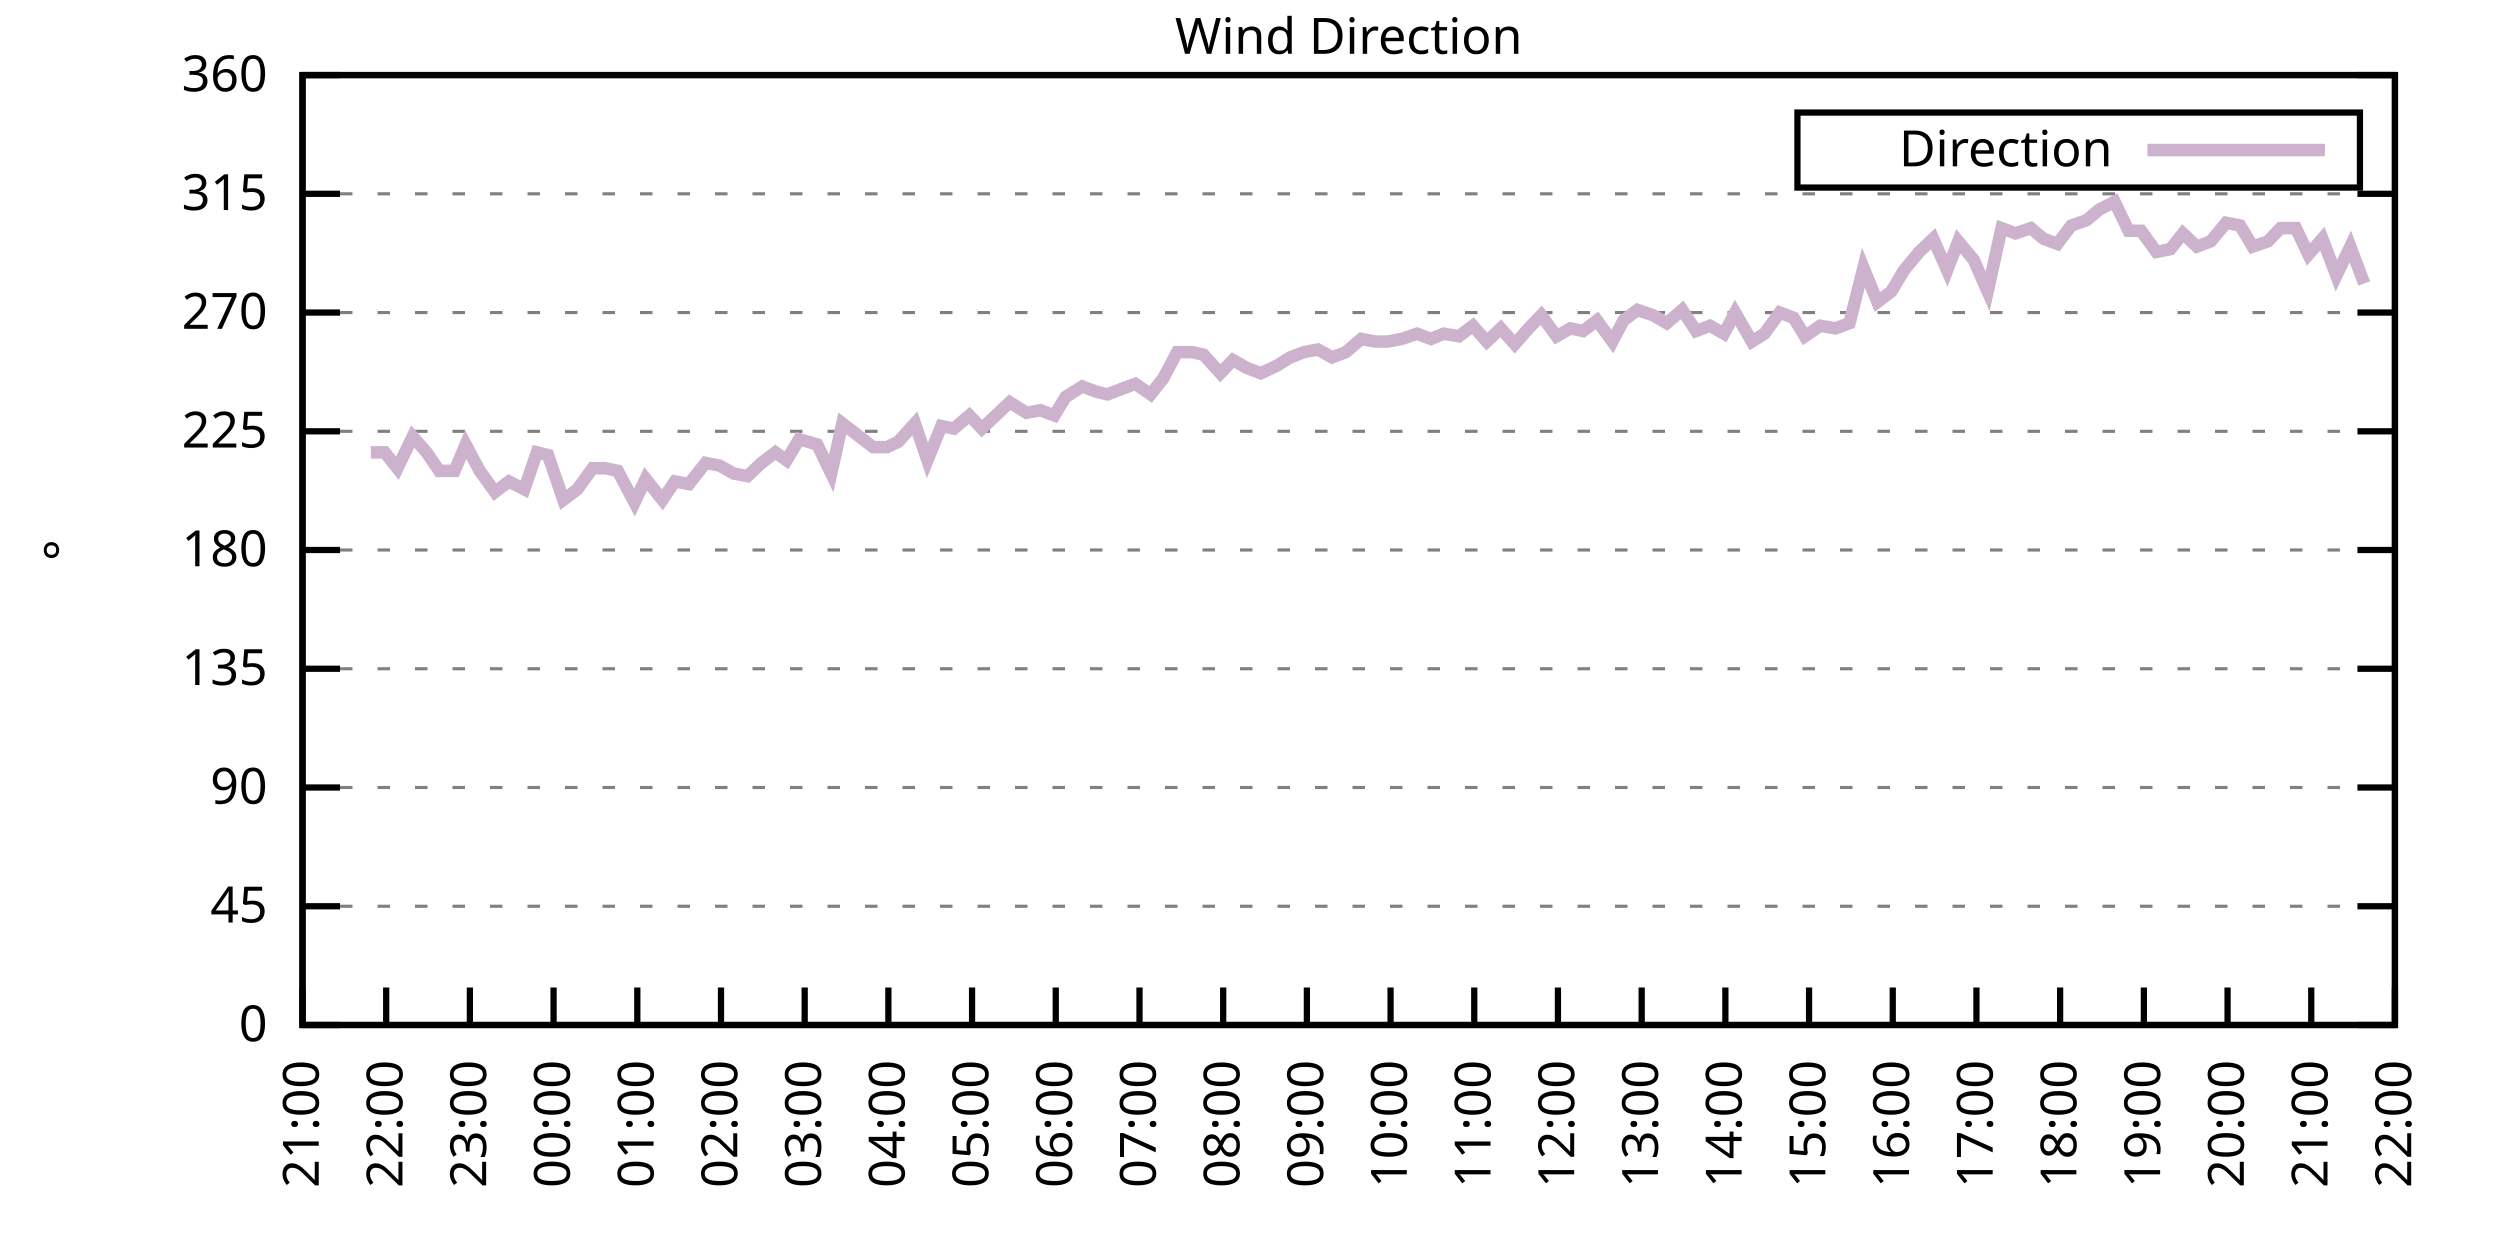
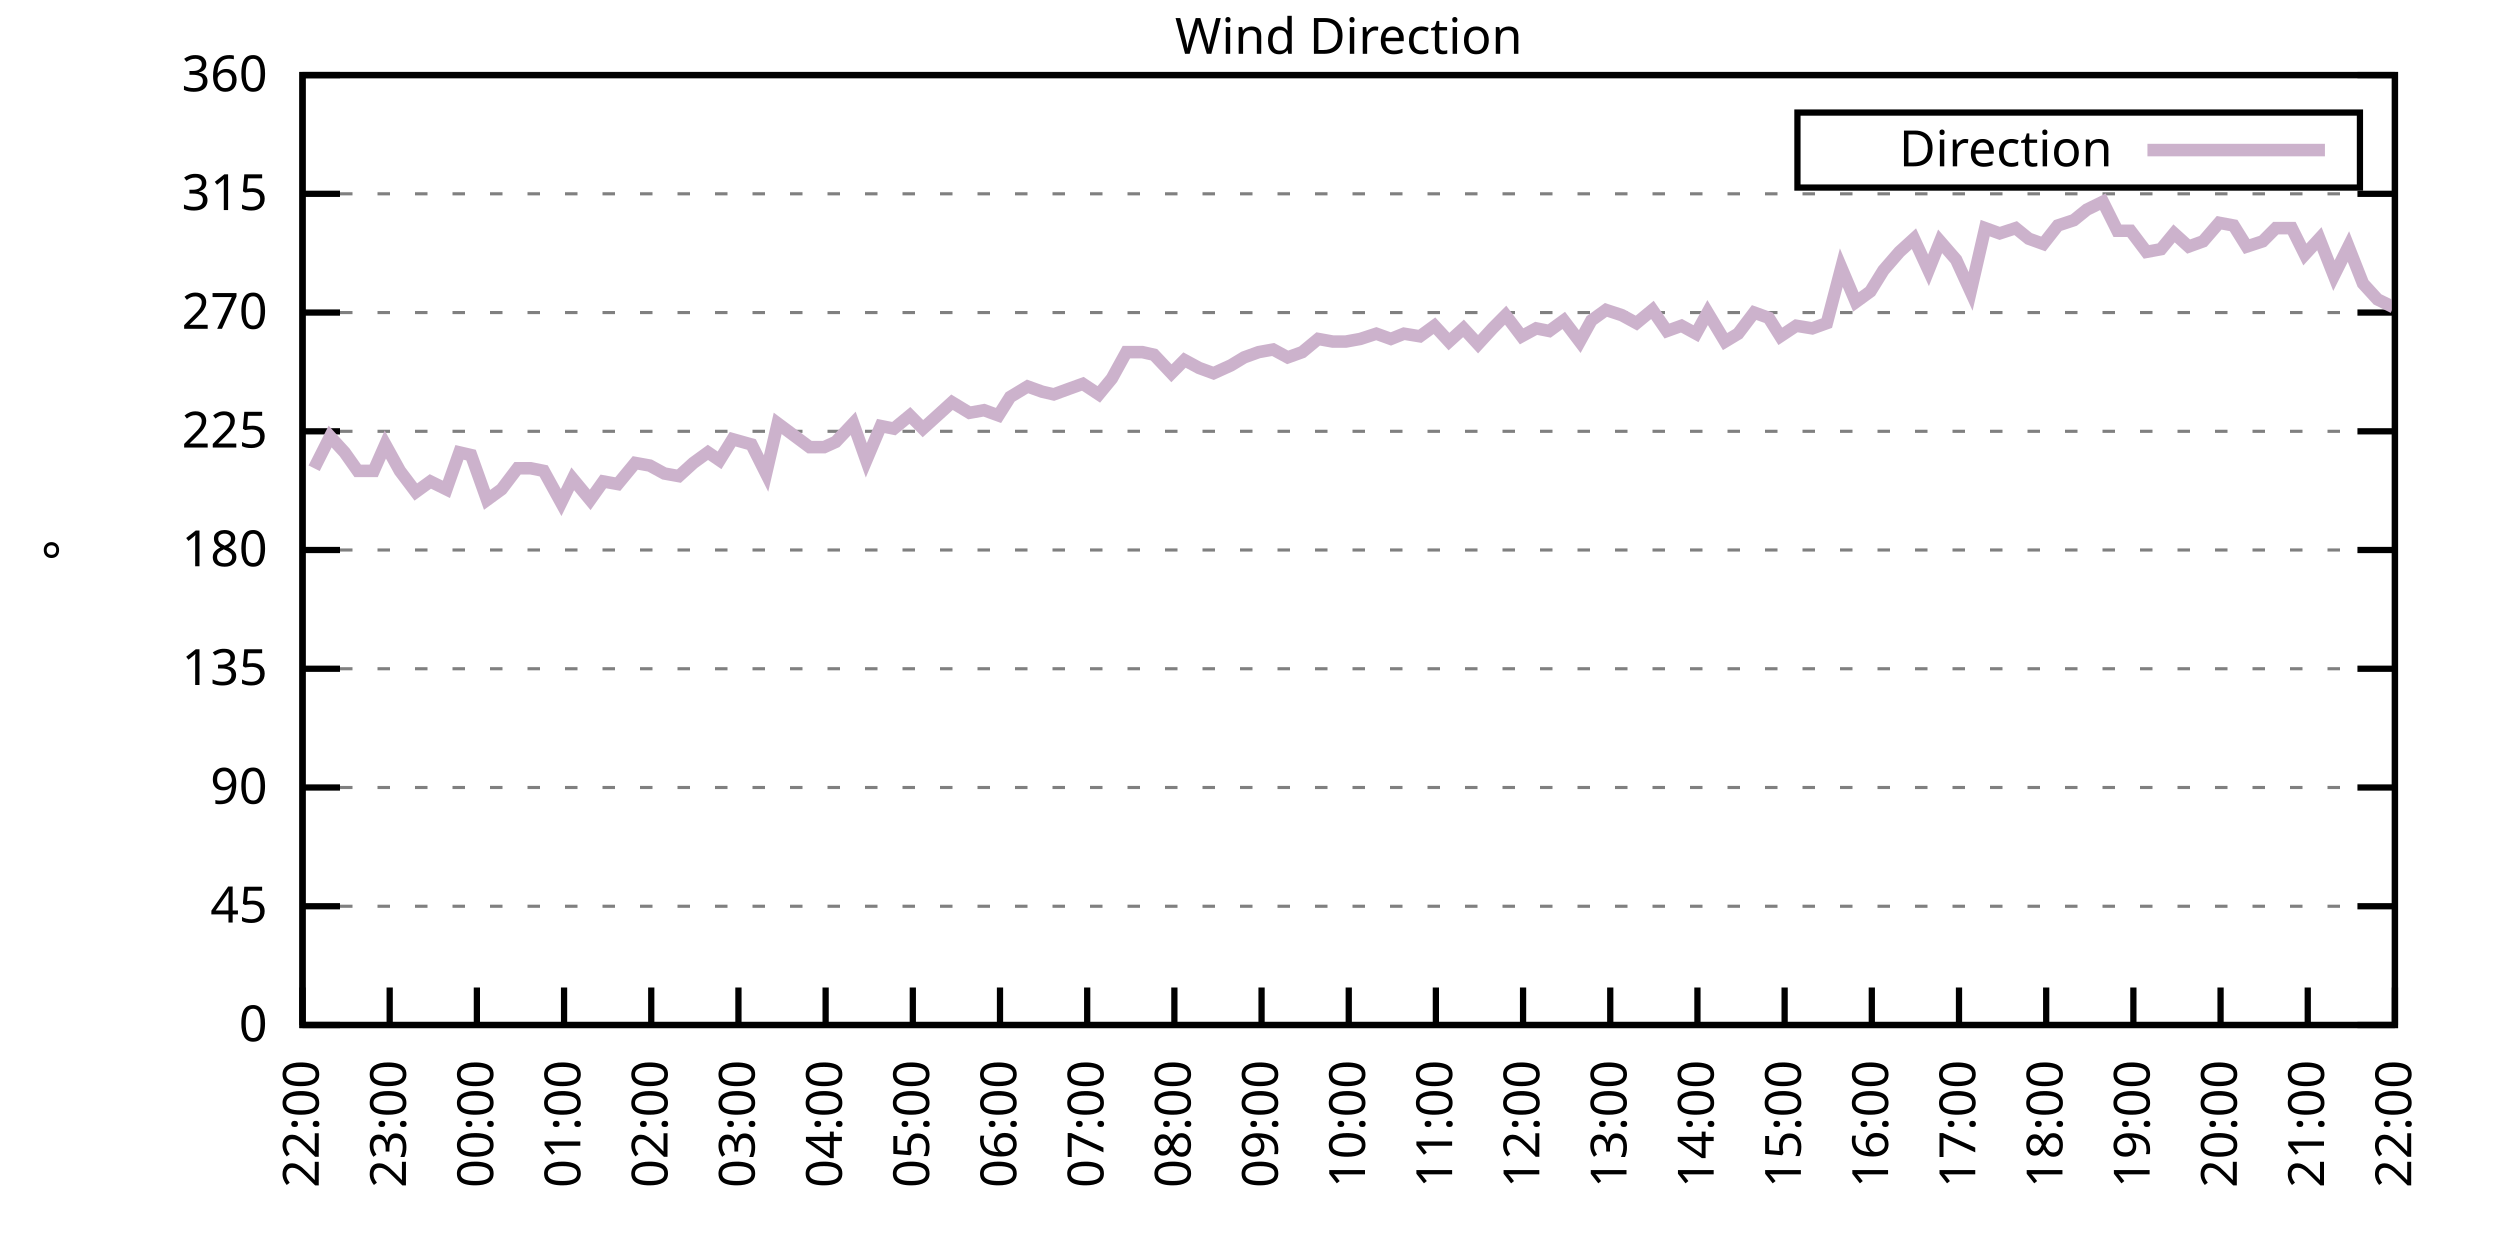
<svg xmlns="http://www.w3.org/2000/svg" xmlns:xlink="http://www.w3.org/1999/xlink" width="400" height="200" viewBox="0 0 400 200">
  <g id="gnuplot_canvas">
    <rect x="0" y="0" width="400" height="200" fill="none" />
    <defs>
      <circle id="gpDot" r="0.5" stroke-width="0.5" stroke="currentColor" />
      <path id="gpPt0" stroke-width="0.333" stroke="currentColor" d="M-1,0 h2 M0,-1 v2" />
      <path id="gpPt1" stroke-width="0.333" stroke="currentColor" d="M-1,-1 L1,1 M1,-1 L-1,1" />
      <path id="gpPt2" stroke-width="0.333" stroke="currentColor" d="M-1,0 L1,0 M0,-1 L0,1 M-1,-1 L1,1 M-1,1 L1,-1" />
      <rect id="gpPt3" stroke-width="0.333" stroke="currentColor" x="-1" y="-1" width="2" height="2" />
      <rect id="gpPt4" stroke-width="0.333" stroke="currentColor" fill="currentColor" x="-1" y="-1" width="2" height="2" />
      <circle id="gpPt5" stroke-width="0.333" stroke="currentColor" cx="0" cy="0" r="1" />
      <use xlink:href="#gpPt5" id="gpPt6" fill="currentColor" stroke="none" />
      <path id="gpPt7" stroke-width="0.333" stroke="currentColor" d="M0,-1.33 L-1.33,0.67 L1.33,0.67 z" />
      <use xlink:href="#gpPt7" id="gpPt8" fill="currentColor" stroke="none" />
      <use xlink:href="#gpPt7" id="gpPt9" stroke="currentColor" transform="rotate(180)" />
      <use xlink:href="#gpPt9" id="gpPt10" fill="currentColor" stroke="none" />
      <use xlink:href="#gpPt3" id="gpPt11" stroke="currentColor" transform="rotate(45)" />
      <use xlink:href="#gpPt11" id="gpPt12" fill="currentColor" stroke="none" />
      <path id="gpPt13" stroke-width="0.333" stroke="currentColor" d="M0,1.330 L1.265,0.411 L0.782,-1.067 L-0.782,-1.076 L-1.265,0.411 z" />
      <use xlink:href="#gpPt13" id="gpPt14" fill="currentColor" stroke="none" />
      <filter id="textbox" filterUnits="objectBoundingBox" x="0" y="0" height="1" width="1">
        <feFlood flood-color="white" flood-opacity="1" result="bgnd" />
        <feComposite in="SourceGraphic" in2="bgnd" operator="atop" />
      </filter>
      <filter id="greybox" filterUnits="objectBoundingBox" x="0" y="0" height="1" width="1">
        <feFlood flood-color="lightgrey" flood-opacity="1" result="grey" />
        <feComposite in="SourceGraphic" in2="grey" operator="atop" />
      </filter>
    </defs>
    <g fill="none" color="white" stroke="currentColor" stroke-width="1.00" stroke-linecap="butt" stroke-linejoin="miter">
</g>
    <g fill="none" color="black" stroke="currentColor" stroke-width="1.00" stroke-linecap="butt" stroke-linejoin="miter">
      <g stroke="none" shape-rendering="crispEdges">
        <polygon fill="rgb(255, 255, 255)" points="48.40,164.00 383.18,164.00 383.18,12.02 48.40,12.02 " />
      </g>
    </g>
    <g fill="none" color="black" stroke="currentColor" stroke-width="1.00" stroke-linecap="butt" stroke-linejoin="miter">
</g>
    <g fill="none" color="black" stroke="black" stroke-width="0.50" stroke-linecap="butt" stroke-linejoin="miter">
</g>
    <g fill="none" color="gray" stroke="currentColor" stroke-width="0.50" stroke-linecap="butt" stroke-linejoin="miter">
      <path stroke="gray" stroke-dasharray="2,4" class="gridline" d="M48.40,164.00 L383.19,164.00  " />
    </g>
    <g fill="none" color="gray" stroke="gray" stroke-width="1.00" stroke-linecap="butt" stroke-linejoin="miter">
</g>
    <g fill="none" color="black" stroke="currentColor" stroke-width="1.00" stroke-linecap="butt" stroke-linejoin="miter">
      <path stroke="black" d="M48.40,164.00 L54.40,164.00 M383.19,164.00 L377.19,164.00  " />
      <g transform="translate(42.80,166.60)" stroke="none" fill="black" font-family="Sans" font-size="8.00" text-anchor="end">
        <text>
          <tspan font-family="Sans"> 0</tspan>
        </text>
      </g>
    </g>
    <g fill="none" color="black" stroke="currentColor" stroke-width="1.00" stroke-linecap="butt" stroke-linejoin="miter">
</g>
    <g fill="none" color="black" stroke="black" stroke-width="0.50" stroke-linecap="butt" stroke-linejoin="miter">
</g>
    <g fill="none" color="gray" stroke="currentColor" stroke-width="0.50" stroke-linecap="butt" stroke-linejoin="miter">
      <path stroke="gray" stroke-dasharray="2,4" class="gridline" d="M48.40,145.00 L383.19,145.00  " />
    </g>
    <g fill="none" color="gray" stroke="gray" stroke-width="1.00" stroke-linecap="butt" stroke-linejoin="miter">
</g>
    <g fill="none" color="black" stroke="currentColor" stroke-width="1.00" stroke-linecap="butt" stroke-linejoin="miter">
      <path stroke="black" d="M48.40,145.00 L54.40,145.00 M383.19,145.00 L377.19,145.00  " />
      <g transform="translate(42.80,147.60)" stroke="none" fill="black" font-family="Sans" font-size="8.00" text-anchor="end">
        <text>
          <tspan font-family="Sans"> 45</tspan>
        </text>
      </g>
    </g>
    <g fill="none" color="black" stroke="currentColor" stroke-width="1.00" stroke-linecap="butt" stroke-linejoin="miter">
</g>
    <g fill="none" color="black" stroke="black" stroke-width="0.50" stroke-linecap="butt" stroke-linejoin="miter">
</g>
    <g fill="none" color="gray" stroke="currentColor" stroke-width="0.50" stroke-linecap="butt" stroke-linejoin="miter">
      <path stroke="gray" stroke-dasharray="2,4" class="gridline" d="M48.40,126.00 L383.19,126.00  " />
    </g>
    <g fill="none" color="gray" stroke="gray" stroke-width="1.00" stroke-linecap="butt" stroke-linejoin="miter">
</g>
    <g fill="none" color="black" stroke="currentColor" stroke-width="1.00" stroke-linecap="butt" stroke-linejoin="miter">
      <path stroke="black" d="M48.40,126.00 L54.40,126.00 M383.19,126.00 L377.19,126.00  " />
      <g transform="translate(42.80,128.60)" stroke="none" fill="black" font-family="Sans" font-size="8.00" text-anchor="end">
        <text>
          <tspan font-family="Sans"> 90</tspan>
        </text>
      </g>
    </g>
    <g fill="none" color="black" stroke="currentColor" stroke-width="1.00" stroke-linecap="butt" stroke-linejoin="miter">
</g>
    <g fill="none" color="black" stroke="black" stroke-width="0.50" stroke-linecap="butt" stroke-linejoin="miter">
</g>
    <g fill="none" color="gray" stroke="currentColor" stroke-width="0.50" stroke-linecap="butt" stroke-linejoin="miter">
      <path stroke="gray" stroke-dasharray="2,4" class="gridline" d="M48.40,107.00 L383.19,107.00  " />
    </g>
    <g fill="none" color="gray" stroke="gray" stroke-width="1.00" stroke-linecap="butt" stroke-linejoin="miter">
</g>
    <g fill="none" color="black" stroke="currentColor" stroke-width="1.00" stroke-linecap="butt" stroke-linejoin="miter">
      <path stroke="black" d="M48.40,107.00 L54.40,107.00 M383.19,107.00 L377.19,107.00  " />
      <g transform="translate(42.80,109.60)" stroke="none" fill="black" font-family="Sans" font-size="8.00" text-anchor="end">
        <text>
          <tspan font-family="Sans"> 135</tspan>
        </text>
      </g>
    </g>
    <g fill="none" color="black" stroke="currentColor" stroke-width="1.00" stroke-linecap="butt" stroke-linejoin="miter">
</g>
    <g fill="none" color="black" stroke="black" stroke-width="0.50" stroke-linecap="butt" stroke-linejoin="miter">
</g>
    <g fill="none" color="gray" stroke="currentColor" stroke-width="0.50" stroke-linecap="butt" stroke-linejoin="miter">
      <path stroke="gray" stroke-dasharray="2,4" class="gridline" d="M48.40,88.00 L383.19,88.00  " />
    </g>
    <g fill="none" color="gray" stroke="gray" stroke-width="1.00" stroke-linecap="butt" stroke-linejoin="miter">
</g>
    <g fill="none" color="black" stroke="currentColor" stroke-width="1.00" stroke-linecap="butt" stroke-linejoin="miter">
      <path stroke="black" d="M48.40,88.00 L54.40,88.00 M383.19,88.00 L377.19,88.00  " />
      <g transform="translate(42.80,90.60)" stroke="none" fill="black" font-family="Sans" font-size="8.00" text-anchor="end">
        <text>
          <tspan font-family="Sans"> 180</tspan>
        </text>
      </g>
    </g>
    <g fill="none" color="black" stroke="currentColor" stroke-width="1.00" stroke-linecap="butt" stroke-linejoin="miter">
</g>
    <g fill="none" color="black" stroke="black" stroke-width="0.50" stroke-linecap="butt" stroke-linejoin="miter">
</g>
    <g fill="none" color="gray" stroke="currentColor" stroke-width="0.50" stroke-linecap="butt" stroke-linejoin="miter">
      <path stroke="gray" stroke-dasharray="2,4" class="gridline" d="M48.40,69.01 L383.19,69.01  " />
    </g>
    <g fill="none" color="gray" stroke="gray" stroke-width="1.00" stroke-linecap="butt" stroke-linejoin="miter">
</g>
    <g fill="none" color="black" stroke="currentColor" stroke-width="1.00" stroke-linecap="butt" stroke-linejoin="miter">
      <path stroke="black" d="M48.40,69.01 L54.40,69.01 M383.19,69.01 L377.19,69.01  " />
      <g transform="translate(42.80,71.61)" stroke="none" fill="black" font-family="Sans" font-size="8.00" text-anchor="end">
        <text>
          <tspan font-family="Sans"> 225</tspan>
        </text>
      </g>
    </g>
    <g fill="none" color="black" stroke="currentColor" stroke-width="1.00" stroke-linecap="butt" stroke-linejoin="miter">
</g>
    <g fill="none" color="black" stroke="black" stroke-width="0.50" stroke-linecap="butt" stroke-linejoin="miter">
</g>
    <g fill="none" color="gray" stroke="currentColor" stroke-width="0.50" stroke-linecap="butt" stroke-linejoin="miter">
      <path stroke="gray" stroke-dasharray="2,4" class="gridline" d="M48.40,50.01 L383.19,50.01  " />
    </g>
    <g fill="none" color="gray" stroke="gray" stroke-width="1.00" stroke-linecap="butt" stroke-linejoin="miter">
</g>
    <g fill="none" color="black" stroke="currentColor" stroke-width="1.00" stroke-linecap="butt" stroke-linejoin="miter">
      <path stroke="black" d="M48.40,50.01 L54.40,50.01 M383.19,50.01 L377.19,50.01  " />
      <g transform="translate(42.80,52.61)" stroke="none" fill="black" font-family="Sans" font-size="8.00" text-anchor="end">
        <text>
          <tspan font-family="Sans"> 270</tspan>
        </text>
      </g>
    </g>
    <g fill="none" color="black" stroke="currentColor" stroke-width="1.00" stroke-linecap="butt" stroke-linejoin="miter">
</g>
    <g fill="none" color="black" stroke="black" stroke-width="0.50" stroke-linecap="butt" stroke-linejoin="miter">
</g>
    <g fill="none" color="gray" stroke="currentColor" stroke-width="0.50" stroke-linecap="butt" stroke-linejoin="miter">
      <path stroke="gray" stroke-dasharray="2,4" class="gridline" d="M48.40,31.01 L383.19,31.01  " />
    </g>
    <g fill="none" color="gray" stroke="gray" stroke-width="1.00" stroke-linecap="butt" stroke-linejoin="miter">
</g>
    <g fill="none" color="black" stroke="currentColor" stroke-width="1.00" stroke-linecap="butt" stroke-linejoin="miter">
      <path stroke="black" d="M48.40,31.01 L54.40,31.01 M383.19,31.01 L377.19,31.01  " />
      <g transform="translate(42.80,33.61)" stroke="none" fill="black" font-family="Sans" font-size="8.00" text-anchor="end">
        <text>
          <tspan font-family="Sans"> 315</tspan>
        </text>
      </g>
    </g>
    <g fill="none" color="black" stroke="currentColor" stroke-width="1.00" stroke-linecap="butt" stroke-linejoin="miter">
</g>
    <g fill="none" color="black" stroke="black" stroke-width="0.50" stroke-linecap="butt" stroke-linejoin="miter">
</g>
    <g fill="none" color="gray" stroke="currentColor" stroke-width="0.50" stroke-linecap="butt" stroke-linejoin="miter">
      <path stroke="gray" stroke-dasharray="2,4" class="gridline" d="M48.40,12.01 L383.19,12.01  " />
    </g>
    <g fill="none" color="gray" stroke="gray" stroke-width="1.00" stroke-linecap="butt" stroke-linejoin="miter">
</g>
    <g fill="none" color="black" stroke="currentColor" stroke-width="1.00" stroke-linecap="butt" stroke-linejoin="miter">
      <path stroke="black" d="M48.40,12.01 L54.40,12.01 M383.19,12.01 L377.19,12.01  " />
      <g transform="translate(42.80,14.61)" stroke="none" fill="black" font-family="Sans" font-size="8.00" text-anchor="end">
        <text>
          <tspan font-family="Sans"> 360</tspan>
        </text>
      </g>
    </g>
    <g fill="none" color="black" stroke="currentColor" stroke-width="1.00" stroke-linecap="butt" stroke-linejoin="miter">
      <path stroke="black" d="M48.40,164.00 L48.40,158.00  " />
      <g transform="translate(51.00,169.60) rotate(270.00)" stroke="none" fill="black" font-family="Sans" font-size="8.00" text-anchor="end">
        <text>
-           <tspan font-family="Sans">21:00</tspan>
-         </text>
-       </g>
-     </g>
-     <g fill="none" color="black" stroke="currentColor" stroke-width="1.00" stroke-linecap="butt" stroke-linejoin="miter">
-       <path stroke="black" d="M61.79,164.00 L61.79,158.00  " />
-       <g transform="translate(64.39,169.60) rotate(270.00)" stroke="none" fill="black" font-family="Sans" font-size="8.00" text-anchor="end">
-         <text>
          <tspan font-family="Sans">22:00</tspan>
        </text>
      </g>
    </g>
    <g fill="none" color="black" stroke="currentColor" stroke-width="1.00" stroke-linecap="butt" stroke-linejoin="miter">
-       <path stroke="black" d="M75.18,164.00 L75.18,158.00  " />
-       <g transform="translate(77.78,169.60) rotate(270.00)" stroke="none" fill="black" font-family="Sans" font-size="8.00" text-anchor="end">
+       <path stroke="black" d="M62.35,164.00 L62.35,158.00  " />
+       <g transform="translate(64.95,169.60) rotate(270.00)" stroke="none" fill="black" font-family="Sans" font-size="8.00" text-anchor="end">
        <text>
          <tspan font-family="Sans">23:00</tspan>
        </text>
      </g>
    </g>
    <g fill="none" color="black" stroke="currentColor" stroke-width="1.00" stroke-linecap="butt" stroke-linejoin="miter">
-       <path stroke="black" d="M88.57,164.00 L88.57,158.00  " />
-       <g transform="translate(91.17,169.60) rotate(270.00)" stroke="none" fill="black" font-family="Sans" font-size="8.00" text-anchor="end">
+       <path stroke="black" d="M76.30,164.00 L76.30,158.00  " />
+       <g transform="translate(78.90,169.60) rotate(270.00)" stroke="none" fill="black" font-family="Sans" font-size="8.00" text-anchor="end">
        <text>
          <tspan font-family="Sans">00:00</tspan>
        </text>
      </g>
    </g>
    <g fill="none" color="black" stroke="currentColor" stroke-width="1.00" stroke-linecap="butt" stroke-linejoin="miter">
-       <path stroke="black" d="M101.97,164.00 L101.97,158.00  " />
-       <g transform="translate(104.57,169.60) rotate(270.00)" stroke="none" fill="black" font-family="Sans" font-size="8.00" text-anchor="end">
+       <path stroke="black" d="M90.25,164.00 L90.25,158.00  " />
+       <g transform="translate(92.85,169.60) rotate(270.00)" stroke="none" fill="black" font-family="Sans" font-size="8.00" text-anchor="end">
        <text>
          <tspan font-family="Sans">01:00</tspan>
        </text>
      </g>
    </g>
    <g fill="none" color="black" stroke="currentColor" stroke-width="1.00" stroke-linecap="butt" stroke-linejoin="miter">
-       <path stroke="black" d="M115.36,164.00 L115.36,158.00  " />
-       <g transform="translate(117.96,169.60) rotate(270.00)" stroke="none" fill="black" font-family="Sans" font-size="8.00" text-anchor="end">
+       <path stroke="black" d="M104.20,164.00 L104.20,158.00  " />
+       <g transform="translate(106.80,169.60) rotate(270.00)" stroke="none" fill="black" font-family="Sans" font-size="8.00" text-anchor="end">
        <text>
          <tspan font-family="Sans">02:00</tspan>
        </text>
      </g>
    </g>
    <g fill="none" color="black" stroke="currentColor" stroke-width="1.00" stroke-linecap="butt" stroke-linejoin="miter">
-       <path stroke="black" d="M128.75,164.00 L128.75,158.00  " />
-       <g transform="translate(131.35,169.60) rotate(270.00)" stroke="none" fill="black" font-family="Sans" font-size="8.00" text-anchor="end">
+       <path stroke="black" d="M118.15,164.00 L118.15,158.00  " />
+       <g transform="translate(120.75,169.60) rotate(270.00)" stroke="none" fill="black" font-family="Sans" font-size="8.00" text-anchor="end">
        <text>
          <tspan font-family="Sans">03:00</tspan>
        </text>
      </g>
    </g>
    <g fill="none" color="black" stroke="currentColor" stroke-width="1.00" stroke-linecap="butt" stroke-linejoin="miter">
-       <path stroke="black" d="M142.14,164.00 L142.14,158.00  " />
-       <g transform="translate(144.74,169.60) rotate(270.00)" stroke="none" fill="black" font-family="Sans" font-size="8.00" text-anchor="end">
+       <path stroke="black" d="M132.10,164.00 L132.10,158.00  " />
+       <g transform="translate(134.70,169.60) rotate(270.00)" stroke="none" fill="black" font-family="Sans" font-size="8.00" text-anchor="end">
        <text>
          <tspan font-family="Sans">04:00</tspan>
        </text>
      </g>
    </g>
    <g fill="none" color="black" stroke="currentColor" stroke-width="1.00" stroke-linecap="butt" stroke-linejoin="miter">
-       <path stroke="black" d="M155.53,164.00 L155.53,158.00  " />
-       <g transform="translate(158.13,169.60) rotate(270.00)" stroke="none" fill="black" font-family="Sans" font-size="8.00" text-anchor="end">
+       <path stroke="black" d="M146.05,164.00 L146.05,158.00  " />
+       <g transform="translate(148.65,169.60) rotate(270.00)" stroke="none" fill="black" font-family="Sans" font-size="8.00" text-anchor="end">
        <text>
          <tspan font-family="Sans">05:00</tspan>
        </text>
      </g>
    </g>
    <g fill="none" color="black" stroke="currentColor" stroke-width="1.00" stroke-linecap="butt" stroke-linejoin="miter">
-       <path stroke="black" d="M168.92,164.00 L168.92,158.00  " />
-       <g transform="translate(171.52,169.60) rotate(270.00)" stroke="none" fill="black" font-family="Sans" font-size="8.00" text-anchor="end">
+       <path stroke="black" d="M160.00,164.00 L160.00,158.00  " />
+       <g transform="translate(162.60,169.60) rotate(270.00)" stroke="none" fill="black" font-family="Sans" font-size="8.00" text-anchor="end">
        <text>
          <tspan font-family="Sans">06:00</tspan>
        </text>
      </g>
    </g>
    <g fill="none" color="black" stroke="currentColor" stroke-width="1.00" stroke-linecap="butt" stroke-linejoin="miter">
-       <path stroke="black" d="M182.32,164.00 L182.32,158.00  " />
-       <g transform="translate(184.92,169.60) rotate(270.00)" stroke="none" fill="black" font-family="Sans" font-size="8.00" text-anchor="end">
+       <path stroke="black" d="M173.95,164.00 L173.95,158.00  " />
+       <g transform="translate(176.55,169.60) rotate(270.00)" stroke="none" fill="black" font-family="Sans" font-size="8.00" text-anchor="end">
        <text>
          <tspan font-family="Sans">07:00</tspan>
        </text>
      </g>
    </g>
    <g fill="none" color="black" stroke="currentColor" stroke-width="1.00" stroke-linecap="butt" stroke-linejoin="miter">
-       <path stroke="black" d="M195.71,164.00 L195.71,158.00  " />
-       <g transform="translate(198.31,169.60) rotate(270.00)" stroke="none" fill="black" font-family="Sans" font-size="8.00" text-anchor="end">
+       <path stroke="black" d="M187.90,164.00 L187.90,158.00  " />
+       <g transform="translate(190.50,169.60) rotate(270.00)" stroke="none" fill="black" font-family="Sans" font-size="8.00" text-anchor="end">
        <text>
          <tspan font-family="Sans">08:00</tspan>
        </text>
      </g>
    </g>
    <g fill="none" color="black" stroke="currentColor" stroke-width="1.00" stroke-linecap="butt" stroke-linejoin="miter">
-       <path stroke="black" d="M209.10,164.00 L209.10,158.00  " />
-       <g transform="translate(211.70,169.60) rotate(270.00)" stroke="none" fill="black" font-family="Sans" font-size="8.00" text-anchor="end">
+       <path stroke="black" d="M201.85,164.00 L201.85,158.00  " />
+       <g transform="translate(204.45,169.60) rotate(270.00)" stroke="none" fill="black" font-family="Sans" font-size="8.00" text-anchor="end">
        <text>
          <tspan font-family="Sans">09:00</tspan>
        </text>
      </g>
    </g>
    <g fill="none" color="black" stroke="currentColor" stroke-width="1.00" stroke-linecap="butt" stroke-linejoin="miter">
-       <path stroke="black" d="M222.49,164.00 L222.49,158.00  " />
-       <g transform="translate(225.09,169.60) rotate(270.00)" stroke="none" fill="black" font-family="Sans" font-size="8.00" text-anchor="end">
+       <path stroke="black" d="M215.80,164.00 L215.80,158.00  " />
+       <g transform="translate(218.40,169.60) rotate(270.00)" stroke="none" fill="black" font-family="Sans" font-size="8.00" text-anchor="end">
        <text>
          <tspan font-family="Sans">10:00</tspan>
        </text>
      </g>
    </g>
    <g fill="none" color="black" stroke="currentColor" stroke-width="1.00" stroke-linecap="butt" stroke-linejoin="miter">
-       <path stroke="black" d="M235.88,164.00 L235.88,158.00  " />
-       <g transform="translate(238.48,169.60) rotate(270.00)" stroke="none" fill="black" font-family="Sans" font-size="8.00" text-anchor="end">
+       <path stroke="black" d="M229.74,164.00 L229.74,158.00  " />
+       <g transform="translate(232.34,169.60) rotate(270.00)" stroke="none" fill="black" font-family="Sans" font-size="8.00" text-anchor="end">
        <text>
          <tspan font-family="Sans">11:00</tspan>
        </text>
      </g>
    </g>
    <g fill="none" color="black" stroke="currentColor" stroke-width="1.00" stroke-linecap="butt" stroke-linejoin="miter">
-       <path stroke="black" d="M249.27,164.00 L249.27,158.00  " />
-       <g transform="translate(251.87,169.60) rotate(270.00)" stroke="none" fill="black" font-family="Sans" font-size="8.00" text-anchor="end">
+       <path stroke="black" d="M243.69,164.00 L243.69,158.00  " />
+       <g transform="translate(246.29,169.60) rotate(270.00)" stroke="none" fill="black" font-family="Sans" font-size="8.00" text-anchor="end">
        <text>
          <tspan font-family="Sans">12:00</tspan>
        </text>
      </g>
    </g>
    <g fill="none" color="black" stroke="currentColor" stroke-width="1.00" stroke-linecap="butt" stroke-linejoin="miter">
-       <path stroke="black" d="M262.67,164.00 L262.67,158.00  " />
-       <g transform="translate(265.27,169.60) rotate(270.00)" stroke="none" fill="black" font-family="Sans" font-size="8.00" text-anchor="end">
+       <path stroke="black" d="M257.64,164.00 L257.64,158.00  " />
+       <g transform="translate(260.24,169.60) rotate(270.00)" stroke="none" fill="black" font-family="Sans" font-size="8.00" text-anchor="end">
        <text>
          <tspan font-family="Sans">13:00</tspan>
        </text>
      </g>
    </g>
    <g fill="none" color="black" stroke="currentColor" stroke-width="1.00" stroke-linecap="butt" stroke-linejoin="miter">
-       <path stroke="black" d="M276.06,164.00 L276.06,158.00  " />
-       <g transform="translate(278.66,169.60) rotate(270.00)" stroke="none" fill="black" font-family="Sans" font-size="8.00" text-anchor="end">
+       <path stroke="black" d="M271.59,164.00 L271.59,158.00  " />
+       <g transform="translate(274.19,169.60) rotate(270.00)" stroke="none" fill="black" font-family="Sans" font-size="8.00" text-anchor="end">
        <text>
          <tspan font-family="Sans">14:00</tspan>
        </text>
      </g>
    </g>
    <g fill="none" color="black" stroke="currentColor" stroke-width="1.00" stroke-linecap="butt" stroke-linejoin="miter">
-       <path stroke="black" d="M289.45,164.00 L289.45,158.00  " />
-       <g transform="translate(292.05,169.60) rotate(270.00)" stroke="none" fill="black" font-family="Sans" font-size="8.00" text-anchor="end">
+       <path stroke="black" d="M285.54,164.00 L285.54,158.00  " />
+       <g transform="translate(288.14,169.60) rotate(270.00)" stroke="none" fill="black" font-family="Sans" font-size="8.00" text-anchor="end">
        <text>
          <tspan font-family="Sans">15:00</tspan>
        </text>
      </g>
    </g>
    <g fill="none" color="black" stroke="currentColor" stroke-width="1.00" stroke-linecap="butt" stroke-linejoin="miter">
-       <path stroke="black" d="M302.84,164.00 L302.84,158.00  " />
-       <g transform="translate(305.44,169.60) rotate(270.00)" stroke="none" fill="black" font-family="Sans" font-size="8.00" text-anchor="end">
+       <path stroke="black" d="M299.49,164.00 L299.49,158.00  " />
+       <g transform="translate(302.09,169.60) rotate(270.00)" stroke="none" fill="black" font-family="Sans" font-size="8.00" text-anchor="end">
        <text>
          <tspan font-family="Sans">16:00</tspan>
        </text>
      </g>
    </g>
    <g fill="none" color="black" stroke="currentColor" stroke-width="1.00" stroke-linecap="butt" stroke-linejoin="miter">
-       <path stroke="black" d="M316.23,164.00 L316.23,158.00  " />
-       <g transform="translate(318.83,169.60) rotate(270.00)" stroke="none" fill="black" font-family="Sans" font-size="8.00" text-anchor="end">
+       <path stroke="black" d="M313.44,164.00 L313.44,158.00  " />
+       <g transform="translate(316.04,169.60) rotate(270.00)" stroke="none" fill="black" font-family="Sans" font-size="8.00" text-anchor="end">
        <text>
          <tspan font-family="Sans">17:00</tspan>
        </text>
      </g>
    </g>
    <g fill="none" color="black" stroke="currentColor" stroke-width="1.00" stroke-linecap="butt" stroke-linejoin="miter">
-       <path stroke="black" d="M329.62,164.00 L329.62,158.00  " />
-       <g transform="translate(332.22,169.60) rotate(270.00)" stroke="none" fill="black" font-family="Sans" font-size="8.00" text-anchor="end">
+       <path stroke="black" d="M327.39,164.00 L327.39,158.00  " />
+       <g transform="translate(329.99,169.60) rotate(270.00)" stroke="none" fill="black" font-family="Sans" font-size="8.00" text-anchor="end">
        <text>
          <tspan font-family="Sans">18:00</tspan>
        </text>
      </g>
    </g>
    <g fill="none" color="black" stroke="currentColor" stroke-width="1.00" stroke-linecap="butt" stroke-linejoin="miter">
-       <path stroke="black" d="M343.02,164.00 L343.02,158.00  " />
-       <g transform="translate(345.62,169.60) rotate(270.00)" stroke="none" fill="black" font-family="Sans" font-size="8.00" text-anchor="end">
+       <path stroke="black" d="M341.34,164.00 L341.34,158.00  " />
+       <g transform="translate(343.94,169.60) rotate(270.00)" stroke="none" fill="black" font-family="Sans" font-size="8.00" text-anchor="end">
        <text>
          <tspan font-family="Sans">19:00</tspan>
        </text>
      </g>
    </g>
    <g fill="none" color="black" stroke="currentColor" stroke-width="1.00" stroke-linecap="butt" stroke-linejoin="miter">
-       <path stroke="black" d="M356.41,164.00 L356.41,158.00  " />
-       <g transform="translate(359.01,169.60) rotate(270.00)" stroke="none" fill="black" font-family="Sans" font-size="8.00" text-anchor="end">
+       <path stroke="black" d="M355.29,164.00 L355.29,158.00  " />
+       <g transform="translate(357.89,169.60) rotate(270.00)" stroke="none" fill="black" font-family="Sans" font-size="8.00" text-anchor="end">
        <text>
          <tspan font-family="Sans">20:00</tspan>
        </text>
      </g>
    </g>
    <g fill="none" color="black" stroke="currentColor" stroke-width="1.00" stroke-linecap="butt" stroke-linejoin="miter">
-       <path stroke="black" d="M369.80,164.00 L369.80,158.00  " />
-       <g transform="translate(372.40,169.60) rotate(270.00)" stroke="none" fill="black" font-family="Sans" font-size="8.00" text-anchor="end">
+       <path stroke="black" d="M369.24,164.00 L369.24,158.00  " />
+       <g transform="translate(371.84,169.60) rotate(270.00)" stroke="none" fill="black" font-family="Sans" font-size="8.00" text-anchor="end">
        <text>
          <tspan font-family="Sans">21:00</tspan>
        </text>
      </g>
    </g>
    <g fill="none" color="black" stroke="currentColor" stroke-width="1.00" stroke-linecap="butt" stroke-linejoin="miter">
      <path stroke="black" d="M383.19,164.00 L383.19,158.00  " />
      <g transform="translate(385.79,169.60) rotate(270.00)" stroke="none" fill="black" font-family="Sans" font-size="8.00" text-anchor="end">
        <text>
          <tspan font-family="Sans">22:00</tspan>
        </text>
      </g>
    </g>
    <g fill="none" color="black" stroke="currentColor" stroke-width="1.00" stroke-linecap="butt" stroke-linejoin="miter">
</g>
    <g fill="none" color="black" stroke="currentColor" stroke-width="1.00" stroke-linecap="butt" stroke-linejoin="miter">
      <path stroke="black" d="M48.40,12.01 L48.40,164.00 L383.19,164.00 L383.19,12.01 L48.40,12.01 Z  " />
    </g>
    <g fill="none" color="black" stroke="currentColor" stroke-width="1.00" stroke-linecap="butt" stroke-linejoin="miter">
</g>
    <g fill="none" color="black" stroke="currentColor" stroke-width="1.00" stroke-linecap="butt" stroke-linejoin="miter">
      <path stroke="black" d="M287.59,30.01 L287.59,18.01 L377.59,18.01 L377.59,30.01 L287.59,30.01 Z  " />
    </g>
    <g id="Wind_direction_plot_1">
      <g fill="none" color="white" stroke="black" stroke-width="2.00" stroke-linecap="butt" stroke-linejoin="miter">
</g>
      <g fill="none" color="black" stroke="currentColor" stroke-width="2.00" stroke-linecap="butt" stroke-linejoin="miter">
        <g transform="translate(337.99,26.61)" stroke="none" fill="black" font-family="Sans" font-size="8.00" text-anchor="end">
          <text>
            <tspan font-family="Sans">Direction</tspan>
          </text>
        </g>
      </g>
      <g fill="none" color="black" stroke="currentColor" stroke-width="2.00" stroke-linecap="butt" stroke-linejoin="miter">
-         <path stroke="rgb(204, 178, 204)" d="M343.59,24.01 L371.99,24.01 M59.34,72.38 L61.57,72.38 L63.58,74.92 L66.03,69.85 L68.26,72.38 L70.27,75.34   L72.73,75.34 L74.51,71.12 L76.75,75.34 L79.20,78.72 L81.43,77.03 L83.89,78.29 L85.90,72.38 L87.68,72.81   L90.14,79.98 L92.37,78.29 L94.82,74.92 L96.83,74.92 L98.84,75.34 L101.52,80.41 L103.31,76.61 L105.98,79.98   L107.99,77.03 L110.22,77.45 L112.90,74.07 L115.13,74.49 L117.37,75.76 L119.60,76.18 L121.83,74.07 L124.06,72.38   L125.85,73.65 L127.86,70.27 L130.76,71.12 L132.99,75.76 L134.78,67.74 L139.69,71.54 L141.92,71.54 L143.70,70.70   L146.38,67.74 L148.39,73.65 L150.62,68.16 L152.63,68.58 L155.09,66.47 L157.10,68.58 L159.33,66.47 L161.56,64.36   L164.24,66.05 L166.47,65.63 L168.70,66.47 L170.49,63.52 L173.17,61.83 L175.40,62.67 L177.18,63.10 L179.41,62.25   L181.65,61.41 L184.10,63.10 L186.11,60.56 L188.34,56.34 L190.80,56.34 L192.58,56.76 L195.26,59.72 L197.27,57.61   L199.50,58.87 L201.73,59.72 L204.41,58.45 L206.42,57.18 L208.65,56.34 L210.88,55.92 L213.12,57.18 L215.35,56.34   L217.80,54.23 L220.04,54.65 L222.04,54.65 L224.28,54.23 L226.73,53.39 L228.96,54.23 L230.97,53.39 L233.43,53.81   L235.66,52.12 L237.89,54.65 L240.12,52.54 L242.36,55.07 L244.59,52.54 L246.60,50.43 L249.05,53.81 L251.28,52.54   L253.29,52.96 L255.52,51.27 L257.98,54.65 L259.76,51.27 L262.00,49.59 L264.45,50.43 L266.68,51.70 L269.14,49.59   L271.37,52.96 L273.60,52.12 L275.83,53.39 L277.62,50.01 L280.30,54.65 L282.31,53.39 L284.76,50.01 L286.99,50.85   L288.78,53.81 L291.23,52.12 L293.69,52.54 L295.92,51.70 L298.15,42.83 L300.39,48.32 L302.62,46.63 L304.63,43.25   L307.08,40.30 L309.31,38.19 L311.54,43.25 L313.33,38.61 L315.79,41.56 L318.02,46.63 L320.25,36.50 L322.48,37.34   L324.94,36.50 L326.95,38.19 L329.18,39.03 L331.41,36.08 L333.86,35.23 L335.87,33.54 L338.33,32.28 L340.56,36.92   L342.57,36.92 L345.02,40.30 L347.26,39.87 L349.26,37.34 L351.50,39.45 L353.73,38.61 L356.18,35.65 L358.42,36.08   L360.42,39.45 L362.88,38.61 L364.89,36.50 L367.34,36.50 L369.35,40.72 L371.58,38.19 L373.82,44.10 L376.05,39.45   L378.28,45.36  " />
+         <path stroke="rgb(204, 178, 204)" d="M343.59,24.01 L371.99,24.01 M50.26,74.92 L52.82,69.85 L55.14,72.38 L57.23,75.34 L59.79,75.34 L61.65,71.12   L63.98,75.34 L66.53,78.72 L68.86,77.03 L71.42,78.29 L73.51,72.38 L75.37,72.81 L77.93,79.98 L80.25,78.29   L82.81,74.92 L84.90,74.92 L86.99,75.34 L89.78,80.41 L91.64,76.61 L94.43,79.98 L96.53,77.03 L98.85,77.45   L101.64,74.07 L103.97,74.49 L106.29,75.76 L108.62,76.18 L110.94,74.07 L113.27,72.38 L115.13,73.65 L117.22,70.27   L120.24,71.12 L122.57,75.76 L124.43,67.74 L129.54,71.54 L131.87,71.54 L133.72,70.70 L136.51,67.74 L138.61,73.65   L140.93,68.16 L143.02,68.58 L145.58,66.47 L147.67,68.58 L150.00,66.47 L152.32,64.36 L155.11,66.05 L157.44,65.63   L159.76,66.47 L161.62,63.52 L164.41,61.83 L166.74,62.67 L168.60,63.10 L170.92,62.25 L173.25,61.41 L175.81,63.10   L177.90,60.56 L180.22,56.34 L182.78,56.34 L184.64,56.76 L187.43,59.72 L189.52,57.61 L191.85,58.87 L194.17,59.72   L196.96,58.45 L199.06,57.18 L201.38,56.34 L203.71,55.92 L206.03,57.18 L208.36,56.34 L210.91,54.23 L213.24,54.65   L215.33,54.65 L217.65,54.23 L220.21,53.39 L222.54,54.23 L224.63,53.39 L227.19,53.81 L229.51,52.12 L231.84,54.65   L234.16,52.54 L236.49,55.07 L238.81,52.54 L240.90,50.43 L243.46,53.81 L245.79,52.54 L247.88,52.96 L250.20,51.27   L252.76,54.65 L254.62,51.27 L256.95,49.59 L259.50,50.43 L261.83,51.70 L264.39,49.59 L266.71,52.96 L269.04,52.12   L271.36,53.39 L273.22,50.01 L276.01,54.65 L278.10,53.39 L280.66,50.01 L282.99,50.85 L284.85,53.81 L287.40,52.12   L289.96,52.54 L292.29,51.70 L294.61,42.83 L296.94,48.32 L299.26,46.63 L301.35,43.25 L303.91,40.30 L306.23,38.19   L308.56,43.25 L310.42,38.61 L312.98,41.56 L315.30,46.63 L317.63,36.50 L319.95,37.34 L322.51,36.50 L324.60,38.19   L326.93,39.03 L329.25,36.08 L331.81,35.23 L333.90,33.54 L336.46,32.28 L338.78,36.92 L340.88,36.92 L343.43,40.30   L345.76,39.87 L347.85,37.34 L350.18,39.45 L352.50,38.61 L355.06,35.65 L357.38,36.08 L359.48,39.45 L362.03,38.61   L364.13,36.50 L366.68,36.50 L368.78,40.72 L371.10,38.19 L373.43,44.10 L375.75,39.45 L378.08,45.36 L380.40,47.90   L382.96,49.16  " />
      </g>
    </g>
    <g fill="none" color="black" stroke="currentColor" stroke-width="2.00" stroke-linecap="butt" stroke-linejoin="miter">
</g>
    <g fill="none" color="black" stroke="black" stroke-width="1.00" stroke-linecap="butt" stroke-linejoin="miter">
</g>
    <g fill="none" color="black" stroke="currentColor" stroke-width="1.00" stroke-linecap="butt" stroke-linejoin="miter">
      <path stroke="black" d="M48.40,12.01 L48.40,164.00 L383.19,164.00 L383.19,12.01 L48.40,12.01 Z  " />
      <g transform="translate(12.80,88.01) rotate(270.00)" stroke="none" fill="black" font-family="Sans" font-size="8.00" text-anchor="middle">
        <text>
          <tspan font-family="Sans">°</tspan>
        </text>
      </g>
    </g>
    <g fill="none" color="black" stroke="currentColor" stroke-width="1.00" stroke-linecap="butt" stroke-linejoin="miter">
</g>
    <g fill="none" color="black" stroke="currentColor" stroke-width="1.00" stroke-linecap="butt" stroke-linejoin="miter">
      <g transform="translate(215.79,8.61)" stroke="none" fill="black" font-family="Sans" font-size="8.00" text-anchor="middle">
        <text>
          <tspan font-family="Sans">Wind Direction</tspan>
        </text>
      </g>
    </g>
    <g fill="none" color="black" stroke="currentColor" stroke-width="1.00" stroke-linecap="butt" stroke-linejoin="miter">
</g>
  </g>
</svg>
